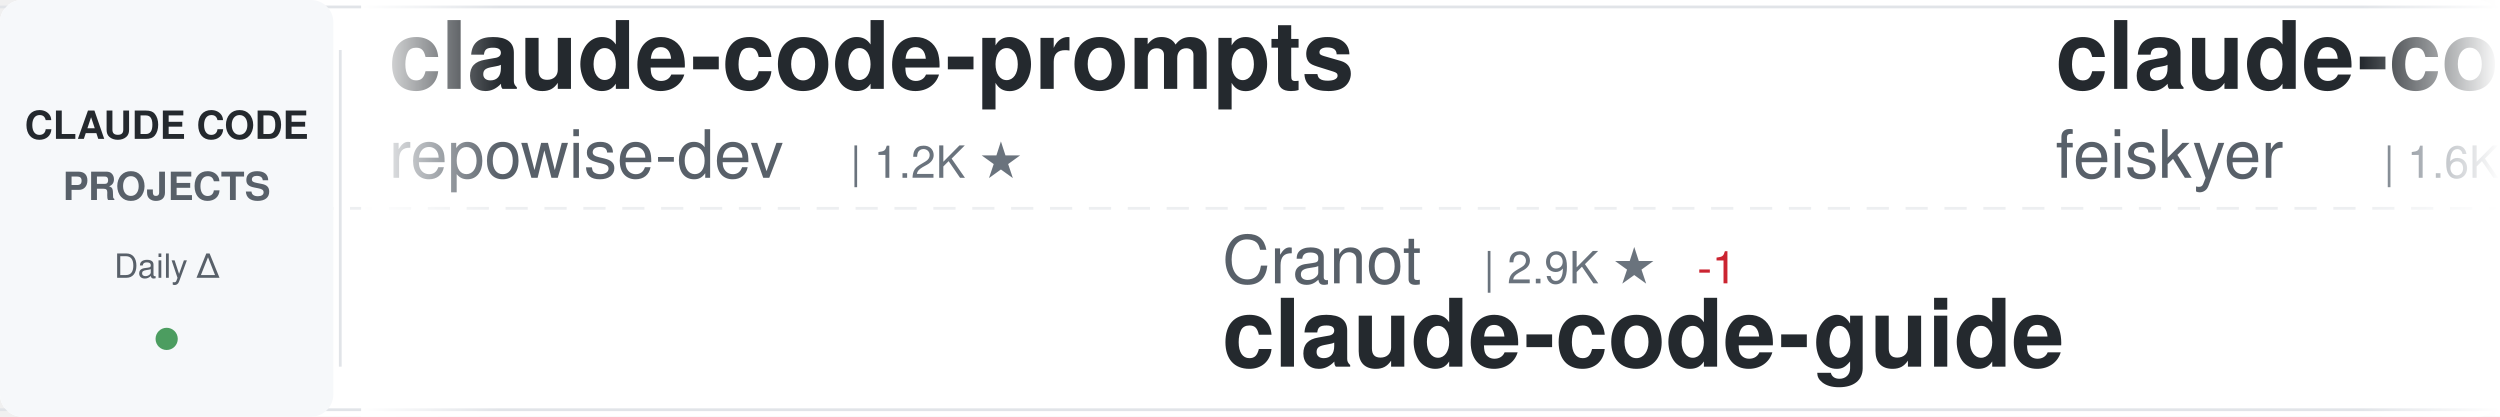
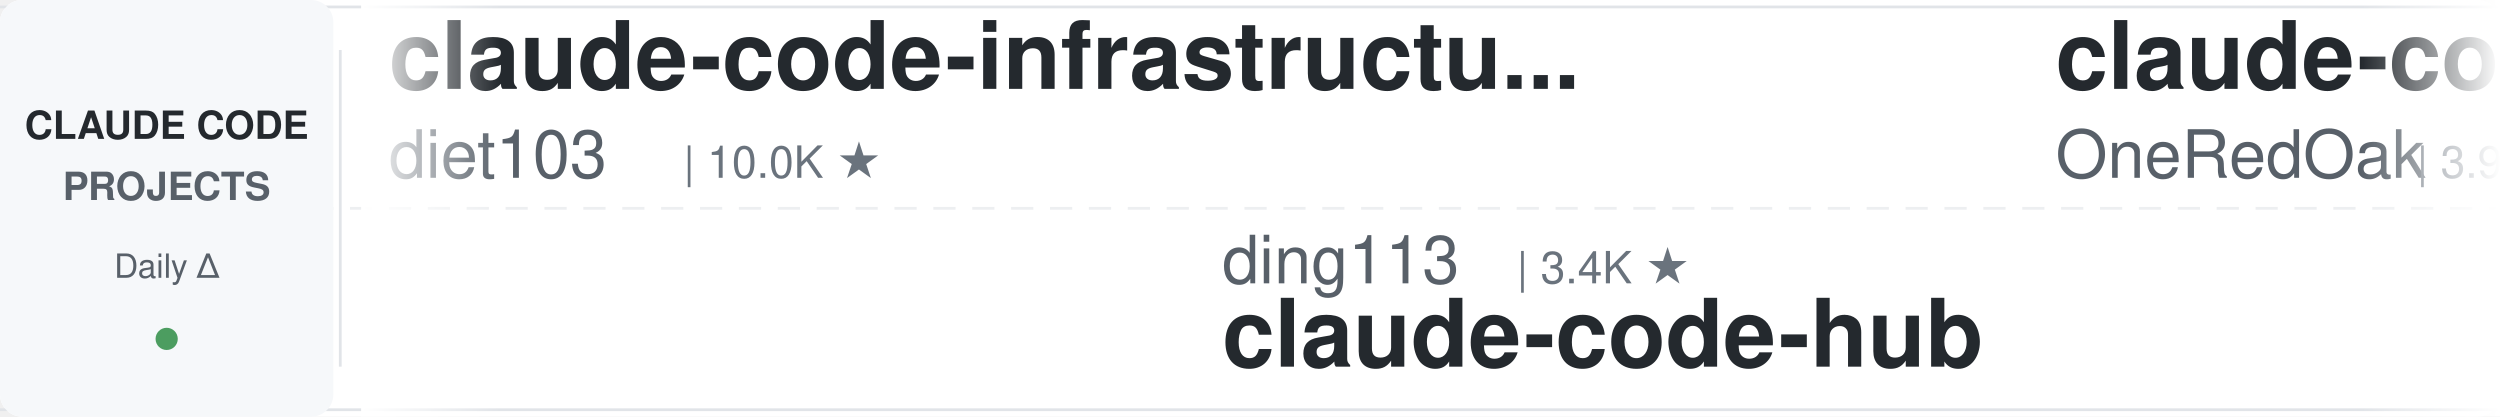
<svg xmlns="http://www.w3.org/2000/svg" width="900" height="150">
  <defs>
    <linearGradient id="awesomeLeftFade" x1="0%" y1="0%" x2="100%" y2="0%">
      <stop offset="0%" style="stop-color:#ffffff;stop-opacity:1" />
      <stop offset="100%" style="stop-color:#ffffff;stop-opacity:0" />
    </linearGradient>
    <linearGradient id="awesomeRightFade" x1="0%" y1="0%" x2="100%" y2="0%">
      <stop offset="0%" style="stop-color:#ffffff;stop-opacity:0" />
      <stop offset="100%" style="stop-color:#ffffff;stop-opacity:1" />
    </linearGradient>
  </defs>
  <rect width="900" height="150" fill="#ffffff" rx="8" />
  <rect x="0" y="2" width="900" height="1" fill="#e1e4e8" />
  <rect x="0" y="147" width="900" height="1" fill="#e1e4e8" />
  <line x1="0" y1="75" x2="900" y2="75" stroke="#e1e4e8" stroke-width="1" stroke-dasharray="8 6" opacity="0.6" />
  <rect x="0" y="0" width="120" height="150" fill="#f6f8fa" rx="8" />
  <text x="60" y="50" font-family="-apple-system, BlinkMacSystemFont, 'Segoe UI', Helvetica, Arial, sans-serif" font-size="14" font-weight="600" fill="#24292e" text-anchor="middle">CLAUDE CODE</text>
  <text x="60" y="72" font-family="-apple-system, BlinkMacSystemFont, 'Segoe UI', Helvetica, Arial, sans-serif" font-size="14" font-weight="600" fill="#586069" text-anchor="middle">PROJECTS</text>
  <text x="60" y="100" font-family="-apple-system, BlinkMacSystemFont, 'Segoe UI', Helvetica, Arial, sans-serif" font-size="12" font-weight="500" fill="#586069" text-anchor="middle">Daily Δ</text>
  <circle cx="60" cy="122" r="4" fill="#22863a" opacity="0.8" />
  <rect x="122" y="18" width="1" height="114" fill="#e1e4e8" />
  <clipPath id="awesomeTickerClip">
    <rect x="130" y="0" width="770" height="150" />
  </clipPath>
  <g clip-path="url(#awesomeTickerClip)">
    <g id="awesomeTickerItems">
      <animateTransform attributeName="transform" attributeType="XML" type="translate" from="0 0" to="-3000 0" dur="54s" repeatCount="indefinite" />
      <g transform="translate(0, 0)">
-         <text x="140" y="32" font-family="-apple-system, BlinkMacSystemFont, 'Segoe UI', Helvetica, Arial, sans-serif" font-size="34" font-weight="600" fill="#24292e">claude-code-prompts</text>
-         <text x="140" y="64" font-family="-apple-system, BlinkMacSystemFont, 'Segoe UI', Helvetica, Arial, sans-serif" font-size="24" font-weight="400" fill="#586069">repowise-dev</text>
-         <text x="306" y="64" font-family="-apple-system, BlinkMacSystemFont, 'Segoe UI', Helvetica, Arial, sans-serif" font-size="16" font-weight="500" fill="#6a737d">| 1.2K ★</text>
+         <text x="140" y="32" font-family="-apple-system, BlinkMacSystemFont, 'Segoe UI', Helvetica, Arial, sans-serif" font-size="34" font-weight="600" fill="#24292e">claude-code-infrastructu...</text>
+         <text x="140" y="64" font-family="-apple-system, BlinkMacSystemFont, 'Segoe UI', Helvetica, Arial, sans-serif" font-size="24" font-weight="400" fill="#586069">diet103</text>
+         <text x="246" y="64" font-family="-apple-system, BlinkMacSystemFont, 'Segoe UI', Helvetica, Arial, sans-serif" font-size="16" font-weight="500" fill="#6a737d">| 10.0K ★</text>
      </g>
      <g transform="translate(300, 0)">
-         <text x="140" y="102" font-family="-apple-system, BlinkMacSystemFont, 'Segoe UI', Helvetica, Arial, sans-serif" font-size="24" font-weight="400" fill="#586069">Cranot</text>
-         <text x="234" y="102" font-family="-apple-system, BlinkMacSystemFont, 'Segoe UI', Helvetica, Arial, sans-serif" font-size="16" font-weight="500" fill="#6a737d">| 2.9K ★</text>
-         <text x="311" y="102" font-family="-apple-system, BlinkMacSystemFont, 'Segoe UI', Helvetica, Arial, sans-serif" font-size="16" font-weight="500" fill="#cb2431"> -1</text>
-         <text x="140" y="132" font-family="-apple-system, BlinkMacSystemFont, 'Segoe UI', Helvetica, Arial, sans-serif" font-size="34" font-weight="600" fill="#24292e">claude-code-guide</text>
+         <text x="140" y="102" font-family="-apple-system, BlinkMacSystemFont, 'Segoe UI', Helvetica, Arial, sans-serif" font-size="24" font-weight="400" fill="#586069">ding113</text>
+         <text x="246" y="102" font-family="-apple-system, BlinkMacSystemFont, 'Segoe UI', Helvetica, Arial, sans-serif" font-size="16" font-weight="500" fill="#6a737d">| 3.4K ★</text>
+         <text x="140" y="132" font-family="-apple-system, BlinkMacSystemFont, 'Segoe UI', Helvetica, Arial, sans-serif" font-size="34" font-weight="600" fill="#24292e">claude-code-hub</text>
      </g>
      <g transform="translate(600, 0)">
-         <text x="140" y="32" font-family="-apple-system, BlinkMacSystemFont, 'Segoe UI', Helvetica, Arial, sans-serif" font-size="34" font-weight="600" fill="#24292e">claude-code-settings</text>
-         <text x="140" y="64" font-family="-apple-system, BlinkMacSystemFont, 'Segoe UI', Helvetica, Arial, sans-serif" font-size="24" font-weight="400" fill="#586069">feiskyer</text>
-         <text x="258" y="64" font-family="-apple-system, BlinkMacSystemFont, 'Segoe UI', Helvetica, Arial, sans-serif" font-size="16" font-weight="500" fill="#6a737d">| 1.6K ★</text>
-         <text x="335" y="64" font-family="-apple-system, BlinkMacSystemFont, 'Segoe UI', Helvetica, Arial, sans-serif" font-size="16" font-weight="500" fill="#22863a"> +1</text>
+         <text x="140" y="32" font-family="-apple-system, BlinkMacSystemFont, 'Segoe UI', Helvetica, Arial, sans-serif" font-size="34" font-weight="600" fill="#24292e">claude-code-workflows</text>
+         <text x="140" y="64" font-family="-apple-system, BlinkMacSystemFont, 'Segoe UI', Helvetica, Arial, sans-serif" font-size="24" font-weight="400" fill="#586069">OneRedOak</text>
+         <text x="270" y="64" font-family="-apple-system, BlinkMacSystemFont, 'Segoe UI', Helvetica, Arial, sans-serif" font-size="16" font-weight="500" fill="#6a737d">| 3.9K ★</text>
      </g>
      <g transform="translate(900, 0)">
-         <text x="140" y="102" font-family="-apple-system, BlinkMacSystemFont, 'Segoe UI', Helvetica, Arial, sans-serif" font-size="24" font-weight="400" fill="#586069">SeemSeam</text>
-         <text x="258" y="102" font-family="-apple-system, BlinkMacSystemFont, 'Segoe UI', Helvetica, Arial, sans-serif" font-size="16" font-weight="500" fill="#6a737d">| 3.5K ★</text>
-         <text x="335" y="102" font-family="-apple-system, BlinkMacSystemFont, 'Segoe UI', Helvetica, Arial, sans-serif" font-size="16" font-weight="500" fill="#22863a"> +1</text>
-         <text x="140" y="132" font-family="-apple-system, BlinkMacSystemFont, 'Segoe UI', Helvetica, Arial, sans-serif" font-size="34" font-weight="600" fill="#24292e">claude_codex_bridge</text>
+         <text x="140" y="102" font-family="-apple-system, BlinkMacSystemFont, 'Segoe UI', Helvetica, Arial, sans-serif" font-size="24" font-weight="400" fill="#586069">LING71671</text>
+         <text x="270" y="102" font-family="-apple-system, BlinkMacSystemFont, 'Segoe UI', Helvetica, Arial, sans-serif" font-size="16" font-weight="500" fill="#6a737d">| 948 ★</text>
+         <text x="140" y="132" font-family="-apple-system, BlinkMacSystemFont, 'Segoe UI', Helvetica, Arial, sans-serif" font-size="34" font-weight="600" fill="#24292e">Open-ClaudeCode</text>
      </g>
      <g transform="translate(1200, 0)">
-         <text x="140" y="32" font-family="-apple-system, BlinkMacSystemFont, 'Segoe UI', Helvetica, Arial, sans-serif" font-size="34" font-weight="600" fill="#24292e">free-claude-code</text>
-         <text x="140" y="64" font-family="-apple-system, BlinkMacSystemFont, 'Segoe UI', Helvetica, Arial, sans-serif" font-size="24" font-weight="400" fill="#586069">Alishahryar1</text>
-         <text x="306" y="64" font-family="-apple-system, BlinkMacSystemFont, 'Segoe UI', Helvetica, Arial, sans-serif" font-size="16" font-weight="500" fill="#6a737d">| 54.1K ★</text>
-         <text x="392" y="64" font-family="-apple-system, BlinkMacSystemFont, 'Segoe UI', Helvetica, Arial, sans-serif" font-size="16" font-weight="500" fill="#22863a"> +47</text>
+         <text x="140" y="32" font-family="-apple-system, BlinkMacSystemFont, 'Segoe UI', Helvetica, Arial, sans-serif" font-size="34" font-weight="600" fill="#24292e">claude-code-hooks-master...</text>
+         <text x="140" y="64" font-family="-apple-system, BlinkMacSystemFont, 'Segoe UI', Helvetica, Arial, sans-serif" font-size="24" font-weight="400" fill="#586069">disler</text>
+         <text x="234" y="64" font-family="-apple-system, BlinkMacSystemFont, 'Segoe UI', Helvetica, Arial, sans-serif" font-size="16" font-weight="500" fill="#6a737d">| 3.9K ★</text>
+         <text x="311" y="64" font-family="-apple-system, BlinkMacSystemFont, 'Segoe UI', Helvetica, Arial, sans-serif" font-size="16" font-weight="500" fill="#22863a"> +1</text>
      </g>
      <g transform="translate(1500, 0)">
-         <text x="140" y="102" font-family="-apple-system, BlinkMacSystemFont, 'Segoe UI', Helvetica, Arial, sans-serif" font-size="24" font-weight="400" fill="#586069">lorryjovens-hub</text>
-         <text x="342" y="102" font-family="-apple-system, BlinkMacSystemFont, 'Segoe UI', Helvetica, Arial, sans-serif" font-size="16" font-weight="500" fill="#6a737d">| 1.7K ★</text>
-         <text x="140" y="132" font-family="-apple-system, BlinkMacSystemFont, 'Segoe UI', Helvetica, Arial, sans-serif" font-size="34" font-weight="600" fill="#24292e">claude-code-rust</text>
+         <text x="140" y="102" font-family="-apple-system, BlinkMacSystemFont, 'Segoe UI', Helvetica, Arial, sans-serif" font-size="24" font-weight="400" fill="#586069">pedrohcgs</text>
+         <text x="270" y="102" font-family="-apple-system, BlinkMacSystemFont, 'Segoe UI', Helvetica, Arial, sans-serif" font-size="16" font-weight="500" fill="#6a737d">| 1.6K ★</text>
+         <text x="140" y="132" font-family="-apple-system, BlinkMacSystemFont, 'Segoe UI', Helvetica, Arial, sans-serif" font-size="34" font-weight="600" fill="#24292e">claude-code-my-workflow</text>
      </g>
      <g transform="translate(1800, 0)">
-         <text x="140" y="32" font-family="-apple-system, BlinkMacSystemFont, 'Segoe UI', Helvetica, Arial, sans-serif" font-size="34" font-weight="600" fill="#24292e">Dive-into-Claude-Code</text>
-         <text x="140" y="64" font-family="-apple-system, BlinkMacSystemFont, 'Segoe UI', Helvetica, Arial, sans-serif" font-size="24" font-weight="400" fill="#586069">VILA-Lab</text>
-         <text x="258" y="64" font-family="-apple-system, BlinkMacSystemFont, 'Segoe UI', Helvetica, Arial, sans-serif" font-size="16" font-weight="500" fill="#6a737d">| 2.1K ★</text>
-         <text x="335" y="64" font-family="-apple-system, BlinkMacSystemFont, 'Segoe UI', Helvetica, Arial, sans-serif" font-size="16" font-weight="500" fill="#22863a"> +1</text>
+         <text x="140" y="32" font-family="-apple-system, BlinkMacSystemFont, 'Segoe UI', Helvetica, Arial, sans-serif" font-size="34" font-weight="600" fill="#24292e">claude_code_src</text>
+         <text x="140" y="64" font-family="-apple-system, BlinkMacSystemFont, 'Segoe UI', Helvetica, Arial, sans-serif" font-size="24" font-weight="400" fill="#586069">ponponon</text>
+         <text x="258" y="64" font-family="-apple-system, BlinkMacSystemFont, 'Segoe UI', Helvetica, Arial, sans-serif" font-size="16" font-weight="500" fill="#6a737d">| 2.3K ★</text>
      </g>
      <g transform="translate(2100, 0)">
        <text x="140" y="102" font-family="-apple-system, BlinkMacSystemFont, 'Segoe UI', Helvetica, Arial, sans-serif" font-size="24" font-weight="400" fill="#586069">affaan-m</text>
-         <text x="258" y="102" font-family="-apple-system, BlinkMacSystemFont, 'Segoe UI', Helvetica, Arial, sans-serif" font-size="16" font-weight="500" fill="#6a737d">| 254.7K ★</text>
-         <text x="353" y="102" font-family="-apple-system, BlinkMacSystemFont, 'Segoe UI', Helvetica, Arial, sans-serif" font-size="16" font-weight="500" fill="#22863a"> +289</text>
+         <text x="258" y="102" font-family="-apple-system, BlinkMacSystemFont, 'Segoe UI', Helvetica, Arial, sans-serif" font-size="16" font-weight="500" fill="#6a737d">| 254.9K ★</text>
+         <text x="353" y="102" font-family="-apple-system, BlinkMacSystemFont, 'Segoe UI', Helvetica, Arial, sans-serif" font-size="16" font-weight="500" fill="#22863a"> +194</text>
        <text x="140" y="132" font-family="-apple-system, BlinkMacSystemFont, 'Segoe UI', Helvetica, Arial, sans-serif" font-size="34" font-weight="600" fill="#24292e">ECC</text>
      </g>
      <g transform="translate(2400, 0)">
-         <text x="140" y="32" font-family="-apple-system, BlinkMacSystemFont, 'Segoe UI', Helvetica, Arial, sans-serif" font-size="34" font-weight="600" fill="#24292e">claude-code-ultimate-gui...</text>
-         <text x="140" y="64" font-family="-apple-system, BlinkMacSystemFont, 'Segoe UI', Helvetica, Arial, sans-serif" font-size="24" font-weight="400" fill="#586069">FlorianBruniaux</text>
-         <text x="342" y="64" font-family="-apple-system, BlinkMacSystemFont, 'Segoe UI', Helvetica, Arial, sans-serif" font-size="16" font-weight="500" fill="#6a737d">| 5.9K ★</text>
-         <text x="419" y="64" font-family="-apple-system, BlinkMacSystemFont, 'Segoe UI', Helvetica, Arial, sans-serif" font-size="16" font-weight="500" fill="#22863a"> +2</text>
+         <text x="140" y="32" font-family="-apple-system, BlinkMacSystemFont, 'Segoe UI', Helvetica, Arial, sans-serif" font-size="34" font-weight="600" fill="#24292e">how-claude-code-works</text>
+         <text x="140" y="64" font-family="-apple-system, BlinkMacSystemFont, 'Segoe UI', Helvetica, Arial, sans-serif" font-size="24" font-weight="400" fill="#586069">Windy3f3f3f3f</text>
+         <text x="318" y="64" font-family="-apple-system, BlinkMacSystemFont, 'Segoe UI', Helvetica, Arial, sans-serif" font-size="16" font-weight="500" fill="#6a737d">| 3.6K ★</text>
+         <text x="395" y="64" font-family="-apple-system, BlinkMacSystemFont, 'Segoe UI', Helvetica, Arial, sans-serif" font-size="16" font-weight="500" fill="#22863a"> +1</text>
      </g>
      <g transform="translate(2700, 0)">
-         <text x="140" y="102" font-family="-apple-system, BlinkMacSystemFont, 'Segoe UI', Helvetica, Arial, sans-serif" font-size="24" font-weight="400" fill="#586069">diet103</text>
-         <text x="246" y="102" font-family="-apple-system, BlinkMacSystemFont, 'Segoe UI', Helvetica, Arial, sans-serif" font-size="16" font-weight="500" fill="#6a737d">| 10.0K ★</text>
-         <text x="332" y="102" font-family="-apple-system, BlinkMacSystemFont, 'Segoe UI', Helvetica, Arial, sans-serif" font-size="16" font-weight="500" fill="#cb2431"> -2</text>
-         <text x="140" y="132" font-family="-apple-system, BlinkMacSystemFont, 'Segoe UI', Helvetica, Arial, sans-serif" font-size="34" font-weight="600" fill="#24292e">claude-code-infrastructu...</text>
+         <text x="140" y="102" font-family="-apple-system, BlinkMacSystemFont, 'Segoe UI', Helvetica, Arial, sans-serif" font-size="24" font-weight="400" fill="#586069">hangsman</text>
+         <text x="258" y="102" font-family="-apple-system, BlinkMacSystemFont, 'Segoe UI', Helvetica, Arial, sans-serif" font-size="16" font-weight="500" fill="#6a737d">| 794 ★</text>
+         <text x="140" y="132" font-family="-apple-system, BlinkMacSystemFont, 'Segoe UI', Helvetica, Arial, sans-serif" font-size="34" font-weight="600" fill="#24292e">claude-code-source</text>
      </g>
      <g transform="translate(3000, 0)">
-         <text x="140" y="32" font-family="-apple-system, BlinkMacSystemFont, 'Segoe UI', Helvetica, Arial, sans-serif" font-size="34" font-weight="600" fill="#24292e">claude-code-prompts</text>
-         <text x="140" y="64" font-family="-apple-system, BlinkMacSystemFont, 'Segoe UI', Helvetica, Arial, sans-serif" font-size="24" font-weight="400" fill="#586069">repowise-dev</text>
-         <text x="306" y="64" font-family="-apple-system, BlinkMacSystemFont, 'Segoe UI', Helvetica, Arial, sans-serif" font-size="16" font-weight="500" fill="#6a737d">| 1.2K ★</text>
+         <text x="140" y="32" font-family="-apple-system, BlinkMacSystemFont, 'Segoe UI', Helvetica, Arial, sans-serif" font-size="34" font-weight="600" fill="#24292e">claude-code-infrastructu...</text>
+         <text x="140" y="64" font-family="-apple-system, BlinkMacSystemFont, 'Segoe UI', Helvetica, Arial, sans-serif" font-size="24" font-weight="400" fill="#586069">diet103</text>
+         <text x="246" y="64" font-family="-apple-system, BlinkMacSystemFont, 'Segoe UI', Helvetica, Arial, sans-serif" font-size="16" font-weight="500" fill="#6a737d">| 10.0K ★</text>
      </g>
      <g transform="translate(3300, 0)">
-         <text x="140" y="102" font-family="-apple-system, BlinkMacSystemFont, 'Segoe UI', Helvetica, Arial, sans-serif" font-size="24" font-weight="400" fill="#586069">Cranot</text>
-         <text x="234" y="102" font-family="-apple-system, BlinkMacSystemFont, 'Segoe UI', Helvetica, Arial, sans-serif" font-size="16" font-weight="500" fill="#6a737d">| 2.9K ★</text>
-         <text x="311" y="102" font-family="-apple-system, BlinkMacSystemFont, 'Segoe UI', Helvetica, Arial, sans-serif" font-size="16" font-weight="500" fill="#cb2431"> -1</text>
-         <text x="140" y="132" font-family="-apple-system, BlinkMacSystemFont, 'Segoe UI', Helvetica, Arial, sans-serif" font-size="34" font-weight="600" fill="#24292e">claude-code-guide</text>
+         <text x="140" y="102" font-family="-apple-system, BlinkMacSystemFont, 'Segoe UI', Helvetica, Arial, sans-serif" font-size="24" font-weight="400" fill="#586069">ding113</text>
+         <text x="246" y="102" font-family="-apple-system, BlinkMacSystemFont, 'Segoe UI', Helvetica, Arial, sans-serif" font-size="16" font-weight="500" fill="#6a737d">| 3.4K ★</text>
+         <text x="140" y="132" font-family="-apple-system, BlinkMacSystemFont, 'Segoe UI', Helvetica, Arial, sans-serif" font-size="34" font-weight="600" fill="#24292e">claude-code-hub</text>
      </g>
      <g transform="translate(3600, 0)">
-         <text x="140" y="32" font-family="-apple-system, BlinkMacSystemFont, 'Segoe UI', Helvetica, Arial, sans-serif" font-size="34" font-weight="600" fill="#24292e">claude-code-settings</text>
-         <text x="140" y="64" font-family="-apple-system, BlinkMacSystemFont, 'Segoe UI', Helvetica, Arial, sans-serif" font-size="24" font-weight="400" fill="#586069">feiskyer</text>
-         <text x="258" y="64" font-family="-apple-system, BlinkMacSystemFont, 'Segoe UI', Helvetica, Arial, sans-serif" font-size="16" font-weight="500" fill="#6a737d">| 1.6K ★</text>
-         <text x="335" y="64" font-family="-apple-system, BlinkMacSystemFont, 'Segoe UI', Helvetica, Arial, sans-serif" font-size="16" font-weight="500" fill="#22863a"> +1</text>
+         <text x="140" y="32" font-family="-apple-system, BlinkMacSystemFont, 'Segoe UI', Helvetica, Arial, sans-serif" font-size="34" font-weight="600" fill="#24292e">claude-code-workflows</text>
+         <text x="140" y="64" font-family="-apple-system, BlinkMacSystemFont, 'Segoe UI', Helvetica, Arial, sans-serif" font-size="24" font-weight="400" fill="#586069">OneRedOak</text>
+         <text x="270" y="64" font-family="-apple-system, BlinkMacSystemFont, 'Segoe UI', Helvetica, Arial, sans-serif" font-size="16" font-weight="500" fill="#6a737d">| 3.9K ★</text>
      </g>
      <g transform="translate(3900, 0)">
-         <text x="140" y="102" font-family="-apple-system, BlinkMacSystemFont, 'Segoe UI', Helvetica, Arial, sans-serif" font-size="24" font-weight="400" fill="#586069">SeemSeam</text>
-         <text x="258" y="102" font-family="-apple-system, BlinkMacSystemFont, 'Segoe UI', Helvetica, Arial, sans-serif" font-size="16" font-weight="500" fill="#6a737d">| 3.5K ★</text>
-         <text x="335" y="102" font-family="-apple-system, BlinkMacSystemFont, 'Segoe UI', Helvetica, Arial, sans-serif" font-size="16" font-weight="500" fill="#22863a"> +1</text>
-         <text x="140" y="132" font-family="-apple-system, BlinkMacSystemFont, 'Segoe UI', Helvetica, Arial, sans-serif" font-size="34" font-weight="600" fill="#24292e">claude_codex_bridge</text>
+         <text x="140" y="102" font-family="-apple-system, BlinkMacSystemFont, 'Segoe UI', Helvetica, Arial, sans-serif" font-size="24" font-weight="400" fill="#586069">LING71671</text>
+         <text x="270" y="102" font-family="-apple-system, BlinkMacSystemFont, 'Segoe UI', Helvetica, Arial, sans-serif" font-size="16" font-weight="500" fill="#6a737d">| 948 ★</text>
+         <text x="140" y="132" font-family="-apple-system, BlinkMacSystemFont, 'Segoe UI', Helvetica, Arial, sans-serif" font-size="34" font-weight="600" fill="#24292e">Open-ClaudeCode</text>
      </g>
    </g>
  </g>
  <rect x="130" y="0" width="50" height="150" fill="url(#awesomeLeftFade)" />
  <rect x="850" y="0" width="50" height="150" fill="url(#awesomeRightFade)" />
</svg>
